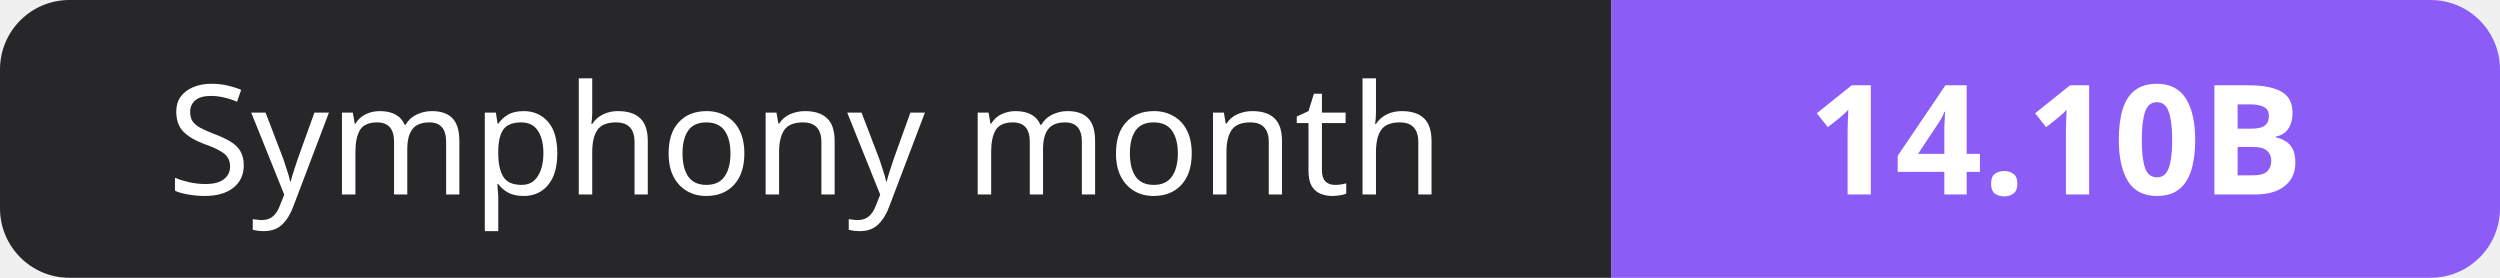
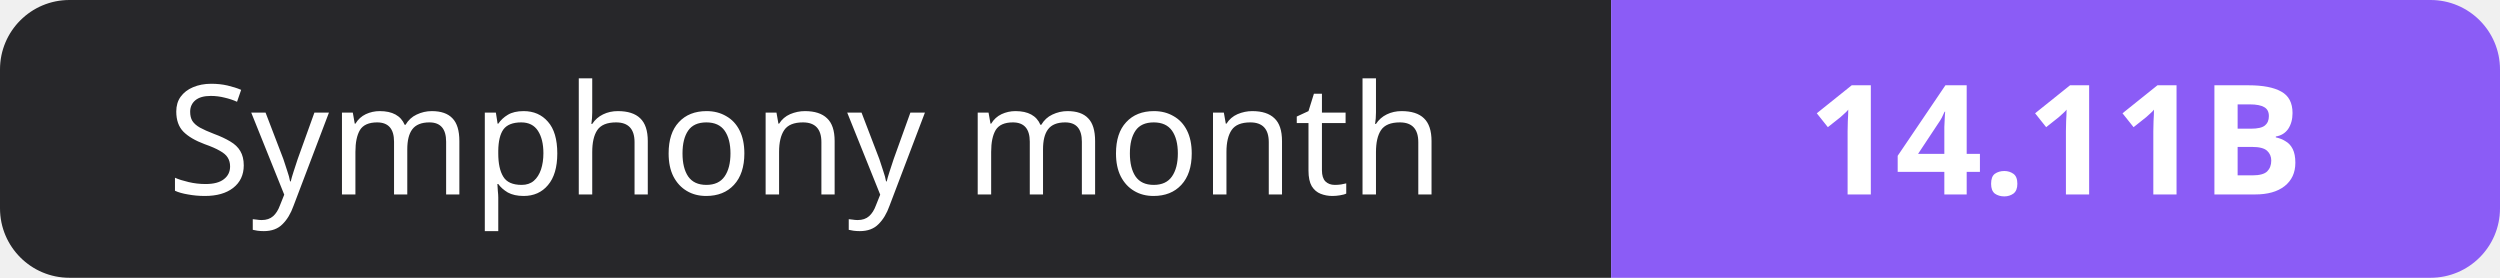
- <svg xmlns="http://www.w3.org/2000/svg" width="180" height="20" role="img" aria-label="Symphony month: 14.10B">
+ <svg xmlns="http://www.w3.org/2000/svg" width="180" height="20" role="img" aria-label="Symphony month: 14.11B">
  <clipPath id="r">
    <rect width="180" height="20" rx="5" fill="#fff" />
  </clipPath>
  <g clip-path="url(#r)">
    <rect width="116" height="20" fill="#27272a" />
    <rect x="116" width="64" height="20" fill="#8b5cf6" />
  </g>
  <g fill="#fff" text-anchor="middle" font-family="Verdana,Geneva,sans-serif" font-size="11">
    <text x="58.0" y="14">Symphony month</text>
-     <text x="148.0" y="14" font-weight="700">14.10B</text>
+     <text x="148.0" y="14" font-weight="700">14.11B</text>
  </g>
</svg>
